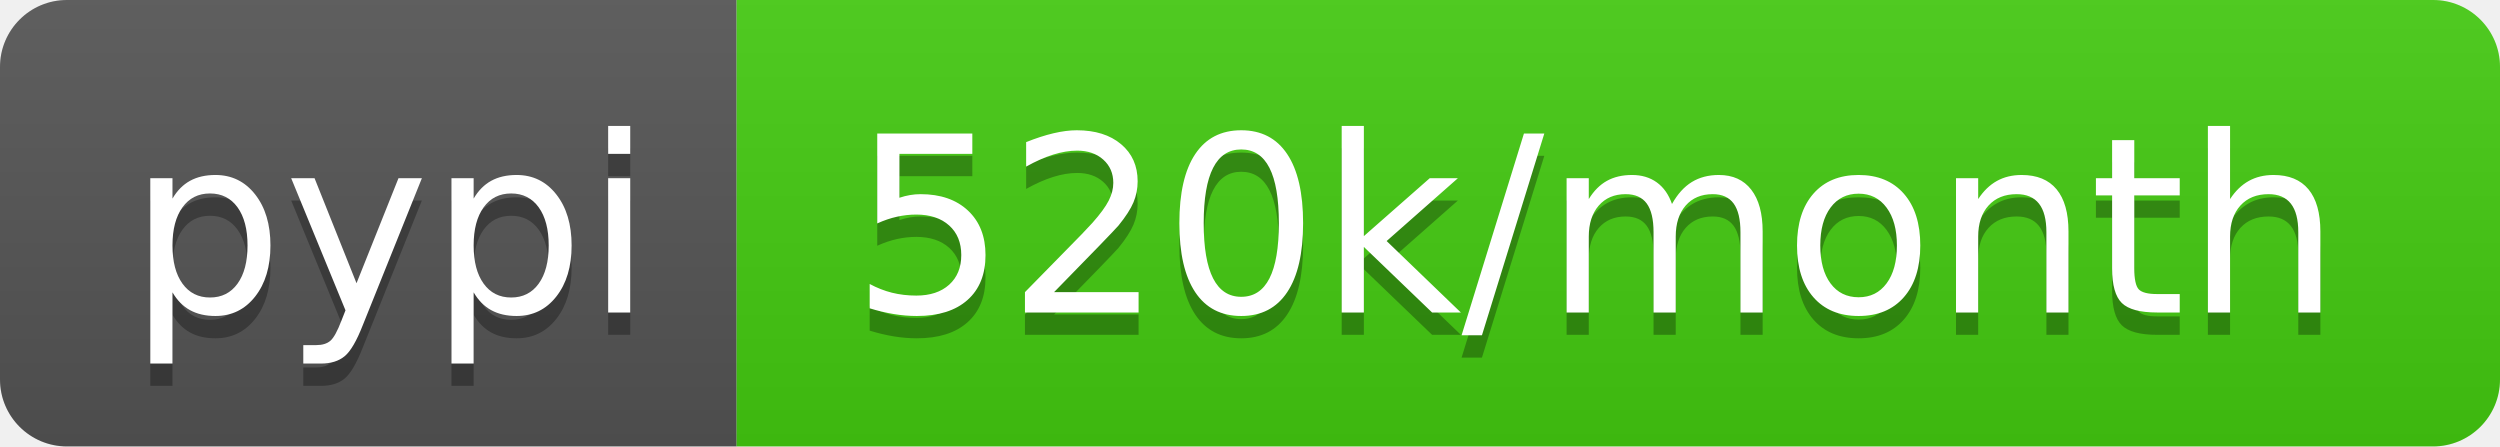
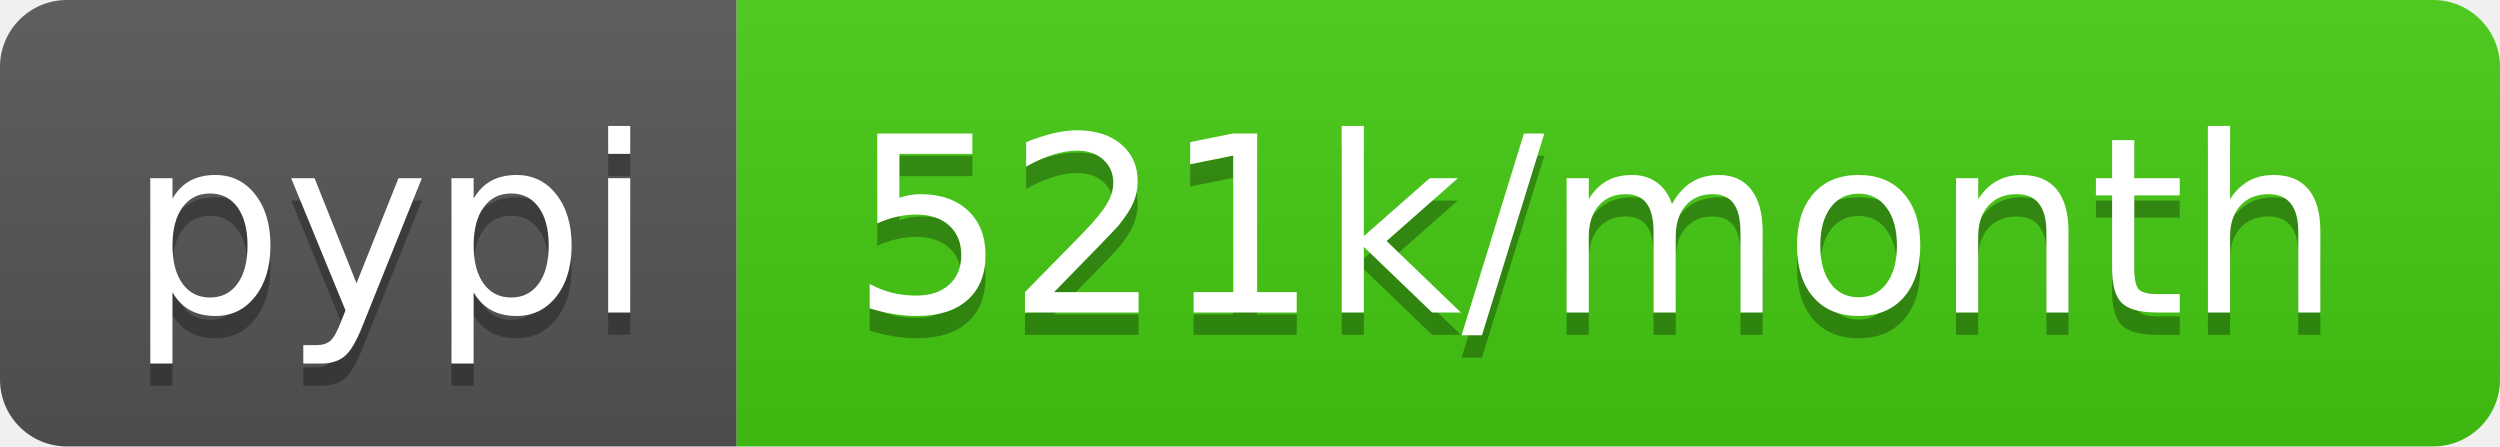
- <svg xmlns="http://www.w3.org/2000/svg" width="112" height="20" role="img" aria-label="pypi: 520k/month">
+ <svg xmlns="http://www.w3.org/2000/svg" width="112" height="20" role="img" aria-label="pypi: 521k/month">
  <linearGradient id="s" x2="0" y2="100%">
    <stop offset="0" stop-color="#bbb" stop-opacity=".1" />
    <stop offset="1" stop-opacity=".1" />
  </linearGradient>
  <clipPath id="r">
    <rect width="112" height="20" rx="3" fill="#fff" />
  </clipPath>
  <g clip-path="url(#r)">
    <rect width="33" height="20" fill="#555" />
    <rect x="33" width="79" height="20" fill="#4c1" />
    <rect width="112" height="20" fill="url(#s)" />
  </g>
  <g fill="#fff" text-anchor="middle" font-family="Verdana,Geneva,DejaVu Sans,sans-serif" text-rendering="geometricPrecision" font-size="110">
    <text aria-hidden="true" x="175" y="150" fill="#010101" fill-opacity=".3" transform="scale(.1)" textLength="230">pypi</text>
    <text x="175" y="140" transform="scale(.1)" fill="#fff" textLength="230">pypi</text>
-     <text aria-hidden="true" x="715" y="150" fill="#010101" fill-opacity=".3" transform="scale(.1)" textLength="690">520k/month</text>
-     <text x="715" y="140" transform="scale(.1)" fill="#fff" textLength="690">520k/month</text>
+     <text aria-hidden="true" x="715" y="150" fill="#010101" fill-opacity=".3" transform="scale(.1)" textLength="690">521k/month</text>
+     <text x="715" y="140" transform="scale(.1)" fill="#fff" textLength="690">521k/month</text>
  </g>
</svg>
